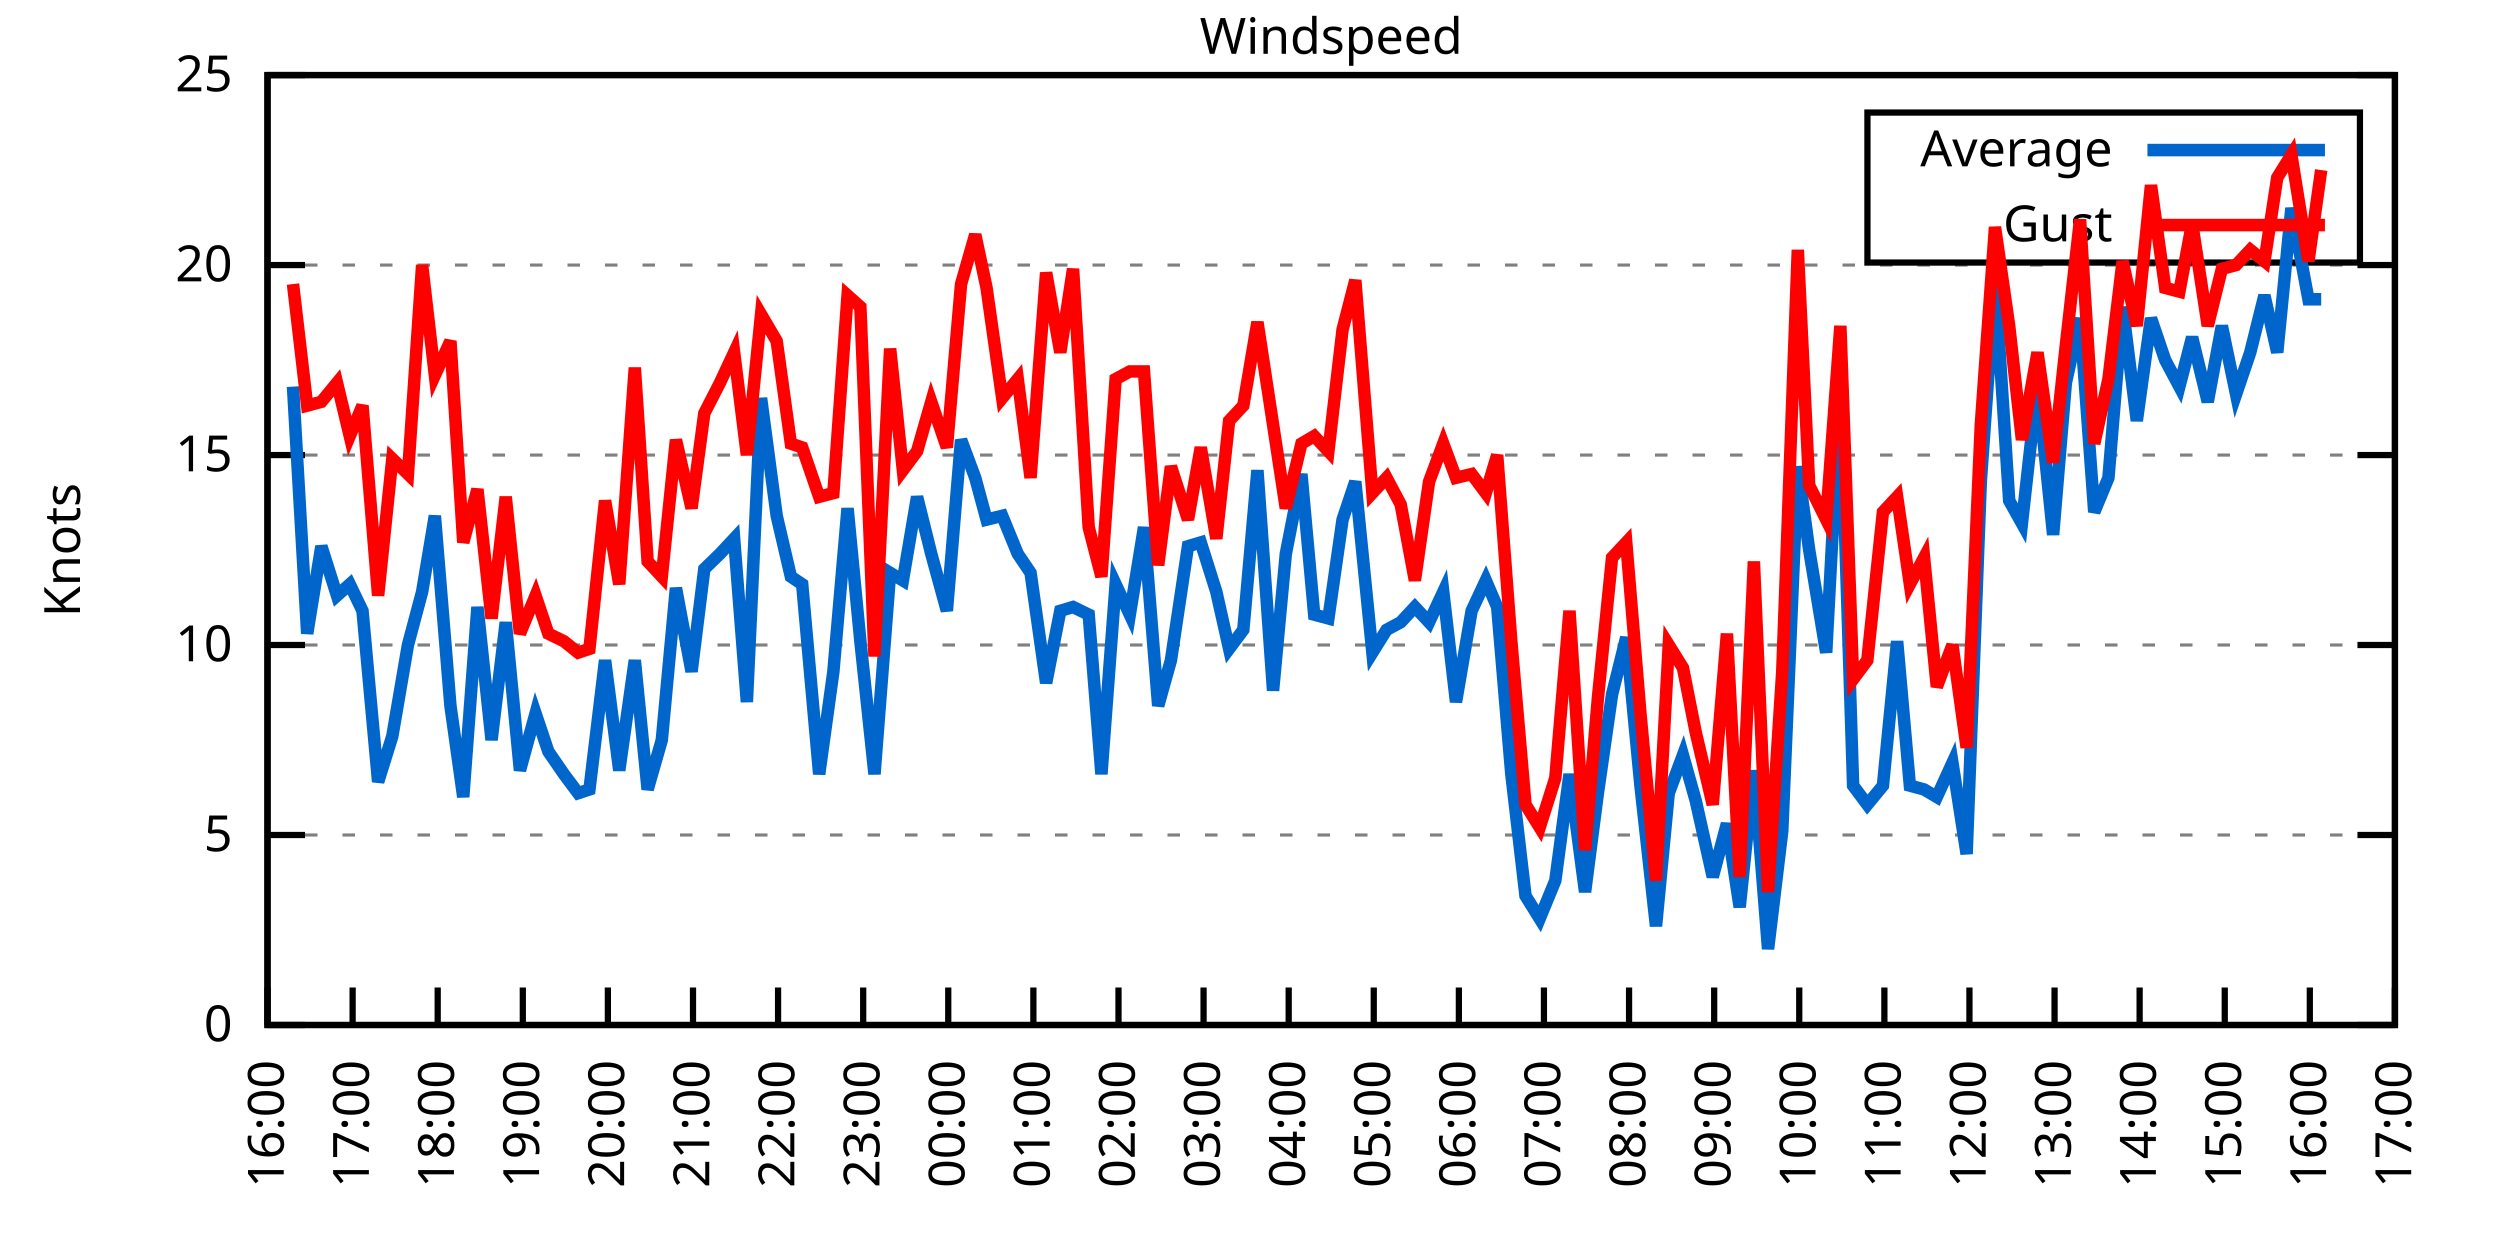
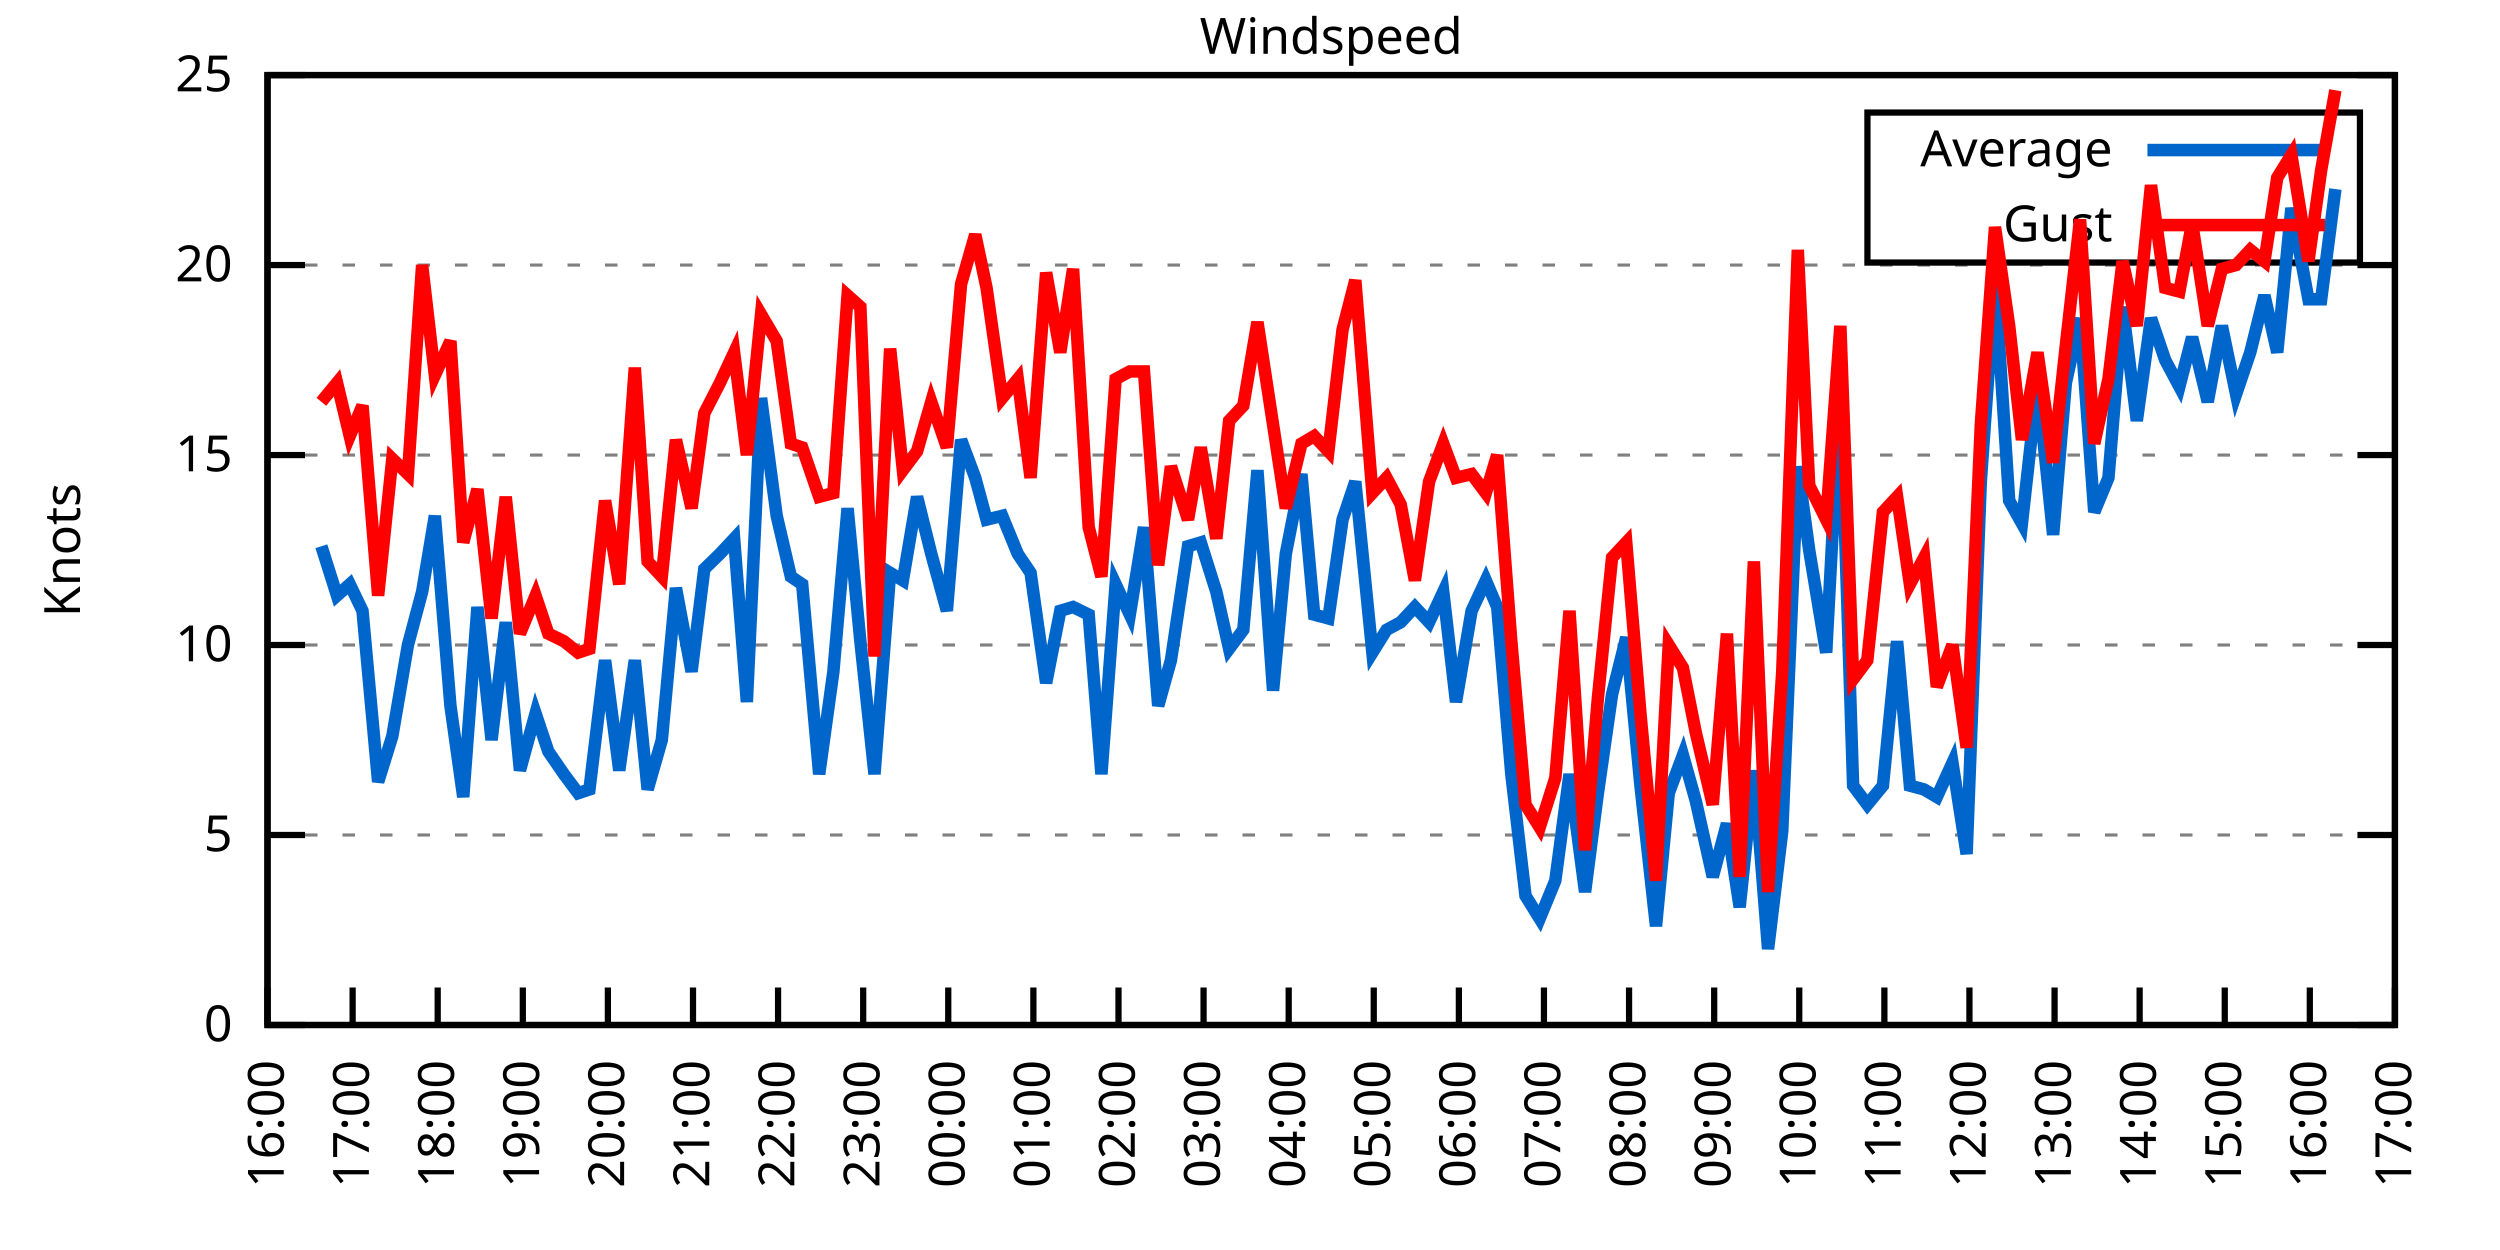
<svg xmlns="http://www.w3.org/2000/svg" xmlns:xlink="http://www.w3.org/1999/xlink" width="400" height="200" viewBox="0 0 400 200">
  <g id="gnuplot_canvas">
    <rect x="0" y="0" width="400" height="200" fill="none" />
    <defs>
      <circle id="gpDot" r="0.5" stroke-width="0.5" stroke="currentColor" />
      <path id="gpPt0" stroke-width="0.333" stroke="currentColor" d="M-1,0 h2 M0,-1 v2" />
      <path id="gpPt1" stroke-width="0.333" stroke="currentColor" d="M-1,-1 L1,1 M1,-1 L-1,1" />
      <path id="gpPt2" stroke-width="0.333" stroke="currentColor" d="M-1,0 L1,0 M0,-1 L0,1 M-1,-1 L1,1 M-1,1 L1,-1" />
      <rect id="gpPt3" stroke-width="0.333" stroke="currentColor" x="-1" y="-1" width="2" height="2" />
      <rect id="gpPt4" stroke-width="0.333" stroke="currentColor" fill="currentColor" x="-1" y="-1" width="2" height="2" />
      <circle id="gpPt5" stroke-width="0.333" stroke="currentColor" cx="0" cy="0" r="1" />
      <use xlink:href="#gpPt5" id="gpPt6" fill="currentColor" stroke="none" />
      <path id="gpPt7" stroke-width="0.333" stroke="currentColor" d="M0,-1.33 L-1.33,0.67 L1.33,0.67 z" />
      <use xlink:href="#gpPt7" id="gpPt8" fill="currentColor" stroke="none" />
      <use xlink:href="#gpPt7" id="gpPt9" stroke="currentColor" transform="rotate(180)" />
      <use xlink:href="#gpPt9" id="gpPt10" fill="currentColor" stroke="none" />
      <use xlink:href="#gpPt3" id="gpPt11" stroke="currentColor" transform="rotate(45)" />
      <use xlink:href="#gpPt11" id="gpPt12" fill="currentColor" stroke="none" />
      <path id="gpPt13" stroke-width="0.333" stroke="currentColor" d="M0,1.330 L1.265,0.411 L0.782,-1.067 L-0.782,-1.076 L-1.265,0.411 z" />
      <use xlink:href="#gpPt13" id="gpPt14" fill="currentColor" stroke="none" />
      <filter id="textbox" filterUnits="objectBoundingBox" x="0" y="0" height="1" width="1">
        <feFlood flood-color="white" flood-opacity="1" result="bgnd" />
        <feComposite in="SourceGraphic" in2="bgnd" operator="atop" />
      </filter>
      <filter id="greybox" filterUnits="objectBoundingBox" x="0" y="0" height="1" width="1">
        <feFlood flood-color="lightgrey" flood-opacity="1" result="grey" />
        <feComposite in="SourceGraphic" in2="grey" operator="atop" />
      </filter>
    </defs>
    <g fill="none" color="white" stroke="currentColor" stroke-width="1.00" stroke-linecap="butt" stroke-linejoin="miter">
</g>
    <g fill="none" color="black" stroke="currentColor" stroke-width="1.00" stroke-linecap="butt" stroke-linejoin="miter">
      <g stroke="none" shape-rendering="crispEdges">
        <polygon fill="rgb(255, 255, 255)" points="42.80,164.00 383.18,164.00 383.18,12.02 42.80,12.02 " />
      </g>
    </g>
    <g fill="none" color="black" stroke="currentColor" stroke-width="1.00" stroke-linecap="butt" stroke-linejoin="miter">
</g>
    <g fill="none" color="black" stroke="black" stroke-width="0.50" stroke-linecap="butt" stroke-linejoin="miter">
</g>
    <g fill="none" color="gray" stroke="currentColor" stroke-width="0.50" stroke-linecap="butt" stroke-linejoin="miter">
      <path stroke="gray" stroke-dasharray="2,4" class="gridline" d="M42.80,164.00 L383.19,164.00  " />
    </g>
    <g fill="none" color="gray" stroke="gray" stroke-width="1.00" stroke-linecap="butt" stroke-linejoin="miter">
</g>
    <g fill="none" color="black" stroke="currentColor" stroke-width="1.00" stroke-linecap="butt" stroke-linejoin="miter">
      <path stroke="black" d="M42.80,164.00 L48.80,164.00 M383.19,164.00 L377.19,164.00  " />
      <g transform="translate(37.20,166.60)" stroke="none" fill="black" font-family="Sans" font-size="8.00" text-anchor="end">
        <text>
          <tspan font-family="Sans"> 0</tspan>
        </text>
      </g>
    </g>
    <g fill="none" color="black" stroke="currentColor" stroke-width="1.00" stroke-linecap="butt" stroke-linejoin="miter">
</g>
    <g fill="none" color="black" stroke="black" stroke-width="0.50" stroke-linecap="butt" stroke-linejoin="miter">
</g>
    <g fill="none" color="gray" stroke="currentColor" stroke-width="0.50" stroke-linecap="butt" stroke-linejoin="miter">
      <path stroke="gray" stroke-dasharray="2,4" class="gridline" d="M42.80,133.60 L383.19,133.60  " />
    </g>
    <g fill="none" color="gray" stroke="gray" stroke-width="1.00" stroke-linecap="butt" stroke-linejoin="miter">
</g>
    <g fill="none" color="black" stroke="currentColor" stroke-width="1.00" stroke-linecap="butt" stroke-linejoin="miter">
      <path stroke="black" d="M42.80,133.60 L48.80,133.60 M383.19,133.60 L377.19,133.60  " />
      <g transform="translate(37.20,136.20)" stroke="none" fill="black" font-family="Sans" font-size="8.00" text-anchor="end">
        <text>
          <tspan font-family="Sans"> 5</tspan>
        </text>
      </g>
    </g>
    <g fill="none" color="black" stroke="currentColor" stroke-width="1.00" stroke-linecap="butt" stroke-linejoin="miter">
</g>
    <g fill="none" color="black" stroke="black" stroke-width="0.50" stroke-linecap="butt" stroke-linejoin="miter">
</g>
    <g fill="none" color="gray" stroke="currentColor" stroke-width="0.50" stroke-linecap="butt" stroke-linejoin="miter">
      <path stroke="gray" stroke-dasharray="2,4" class="gridline" d="M42.80,103.20 L383.19,103.20  " />
    </g>
    <g fill="none" color="gray" stroke="gray" stroke-width="1.00" stroke-linecap="butt" stroke-linejoin="miter">
</g>
    <g fill="none" color="black" stroke="currentColor" stroke-width="1.00" stroke-linecap="butt" stroke-linejoin="miter">
      <path stroke="black" d="M42.80,103.20 L48.80,103.20 M383.19,103.20 L377.19,103.20  " />
      <g transform="translate(37.20,105.80)" stroke="none" fill="black" font-family="Sans" font-size="8.00" text-anchor="end">
        <text>
          <tspan font-family="Sans"> 10</tspan>
        </text>
      </g>
    </g>
    <g fill="none" color="black" stroke="currentColor" stroke-width="1.00" stroke-linecap="butt" stroke-linejoin="miter">
</g>
    <g fill="none" color="black" stroke="black" stroke-width="0.50" stroke-linecap="butt" stroke-linejoin="miter">
</g>
    <g fill="none" color="gray" stroke="currentColor" stroke-width="0.50" stroke-linecap="butt" stroke-linejoin="miter">
      <path stroke="gray" stroke-dasharray="2,4" class="gridline" d="M42.80,72.81 L383.19,72.81  " />
    </g>
    <g fill="none" color="gray" stroke="gray" stroke-width="1.00" stroke-linecap="butt" stroke-linejoin="miter">
</g>
    <g fill="none" color="black" stroke="currentColor" stroke-width="1.00" stroke-linecap="butt" stroke-linejoin="miter">
      <path stroke="black" d="M42.80,72.81 L48.80,72.81 M383.19,72.81 L377.19,72.81  " />
      <g transform="translate(37.20,75.41)" stroke="none" fill="black" font-family="Sans" font-size="8.00" text-anchor="end">
        <text>
          <tspan font-family="Sans"> 15</tspan>
        </text>
      </g>
    </g>
    <g fill="none" color="black" stroke="currentColor" stroke-width="1.00" stroke-linecap="butt" stroke-linejoin="miter">
</g>
    <g fill="none" color="black" stroke="black" stroke-width="0.50" stroke-linecap="butt" stroke-linejoin="miter">
</g>
    <g fill="none" color="gray" stroke="currentColor" stroke-width="0.50" stroke-linecap="butt" stroke-linejoin="miter">
      <path stroke="gray" stroke-dasharray="2,4" class="gridline" d="M42.80,42.41 L383.19,42.41  " />
    </g>
    <g fill="none" color="gray" stroke="gray" stroke-width="1.00" stroke-linecap="butt" stroke-linejoin="miter">
</g>
    <g fill="none" color="black" stroke="currentColor" stroke-width="1.00" stroke-linecap="butt" stroke-linejoin="miter">
      <path stroke="black" d="M42.80,42.41 L48.80,42.41 M383.19,42.41 L377.19,42.41  " />
      <g transform="translate(37.20,45.01)" stroke="none" fill="black" font-family="Sans" font-size="8.00" text-anchor="end">
        <text>
          <tspan font-family="Sans"> 20</tspan>
        </text>
      </g>
    </g>
    <g fill="none" color="black" stroke="currentColor" stroke-width="1.00" stroke-linecap="butt" stroke-linejoin="miter">
</g>
    <g fill="none" color="black" stroke="black" stroke-width="0.50" stroke-linecap="butt" stroke-linejoin="miter">
</g>
    <g fill="none" color="gray" stroke="currentColor" stroke-width="0.50" stroke-linecap="butt" stroke-linejoin="miter">
      <path stroke="gray" stroke-dasharray="2,4" class="gridline" d="M42.80,12.01 L383.19,12.01  " />
    </g>
    <g fill="none" color="gray" stroke="gray" stroke-width="1.00" stroke-linecap="butt" stroke-linejoin="miter">
</g>
    <g fill="none" color="black" stroke="currentColor" stroke-width="1.00" stroke-linecap="butt" stroke-linejoin="miter">
      <path stroke="black" d="M42.80,12.01 L48.80,12.01 M383.19,12.01 L377.19,12.01  " />
      <g transform="translate(37.20,14.61)" stroke="none" fill="black" font-family="Sans" font-size="8.00" text-anchor="end">
        <text>
          <tspan font-family="Sans"> 25</tspan>
        </text>
      </g>
    </g>
    <g fill="none" color="black" stroke="currentColor" stroke-width="1.00" stroke-linecap="butt" stroke-linejoin="miter">
      <path stroke="black" d="M42.80,164.00 L42.80,158.00  " />
      <g transform="translate(45.40,169.60) rotate(270.00)" stroke="none" fill="black" font-family="Sans" font-size="8.00" text-anchor="end">
        <text>
          <tspan font-family="Sans">16:00</tspan>
        </text>
      </g>
    </g>
    <g fill="none" color="black" stroke="currentColor" stroke-width="1.00" stroke-linecap="butt" stroke-linejoin="miter">
      <path stroke="black" d="M56.42,164.00 L56.42,158.00  " />
      <g transform="translate(59.02,169.60) rotate(270.00)" stroke="none" fill="black" font-family="Sans" font-size="8.00" text-anchor="end">
        <text>
          <tspan font-family="Sans">17:00</tspan>
        </text>
      </g>
    </g>
    <g fill="none" color="black" stroke="currentColor" stroke-width="1.00" stroke-linecap="butt" stroke-linejoin="miter">
      <path stroke="black" d="M70.03,164.00 L70.03,158.00  " />
      <g transform="translate(72.63,169.60) rotate(270.00)" stroke="none" fill="black" font-family="Sans" font-size="8.00" text-anchor="end">
        <text>
          <tspan font-family="Sans">18:00</tspan>
        </text>
      </g>
    </g>
    <g fill="none" color="black" stroke="currentColor" stroke-width="1.00" stroke-linecap="butt" stroke-linejoin="miter">
      <path stroke="black" d="M83.65,164.00 L83.65,158.00  " />
      <g transform="translate(86.25,169.60) rotate(270.00)" stroke="none" fill="black" font-family="Sans" font-size="8.00" text-anchor="end">
        <text>
          <tspan font-family="Sans">19:00</tspan>
        </text>
      </g>
    </g>
    <g fill="none" color="black" stroke="currentColor" stroke-width="1.00" stroke-linecap="butt" stroke-linejoin="miter">
      <path stroke="black" d="M97.26,164.00 L97.26,158.00  " />
      <g transform="translate(99.86,169.60) rotate(270.00)" stroke="none" fill="black" font-family="Sans" font-size="8.00" text-anchor="end">
        <text>
          <tspan font-family="Sans">20:00</tspan>
        </text>
      </g>
    </g>
    <g fill="none" color="black" stroke="currentColor" stroke-width="1.00" stroke-linecap="butt" stroke-linejoin="miter">
      <path stroke="black" d="M110.88,164.00 L110.88,158.00  " />
      <g transform="translate(113.48,169.60) rotate(270.00)" stroke="none" fill="black" font-family="Sans" font-size="8.00" text-anchor="end">
        <text>
          <tspan font-family="Sans">21:00</tspan>
        </text>
      </g>
    </g>
    <g fill="none" color="black" stroke="currentColor" stroke-width="1.00" stroke-linecap="butt" stroke-linejoin="miter">
      <path stroke="black" d="M124.49,164.00 L124.49,158.00  " />
      <g transform="translate(127.09,169.60) rotate(270.00)" stroke="none" fill="black" font-family="Sans" font-size="8.00" text-anchor="end">
        <text>
          <tspan font-family="Sans">22:00</tspan>
        </text>
      </g>
    </g>
    <g fill="none" color="black" stroke="currentColor" stroke-width="1.00" stroke-linecap="butt" stroke-linejoin="miter">
      <path stroke="black" d="M138.11,164.00 L138.11,158.00  " />
      <g transform="translate(140.71,169.60) rotate(270.00)" stroke="none" fill="black" font-family="Sans" font-size="8.00" text-anchor="end">
        <text>
          <tspan font-family="Sans">23:00</tspan>
        </text>
      </g>
    </g>
    <g fill="none" color="black" stroke="currentColor" stroke-width="1.00" stroke-linecap="butt" stroke-linejoin="miter">
      <path stroke="black" d="M151.72,164.00 L151.72,158.00  " />
      <g transform="translate(154.32,169.60) rotate(270.00)" stroke="none" fill="black" font-family="Sans" font-size="8.00" text-anchor="end">
        <text>
          <tspan font-family="Sans">00:00</tspan>
        </text>
      </g>
    </g>
    <g fill="none" color="black" stroke="currentColor" stroke-width="1.00" stroke-linecap="butt" stroke-linejoin="miter">
      <path stroke="black" d="M165.34,164.00 L165.34,158.00  " />
      <g transform="translate(167.94,169.60) rotate(270.00)" stroke="none" fill="black" font-family="Sans" font-size="8.00" text-anchor="end">
        <text>
          <tspan font-family="Sans">01:00</tspan>
        </text>
      </g>
    </g>
    <g fill="none" color="black" stroke="currentColor" stroke-width="1.00" stroke-linecap="butt" stroke-linejoin="miter">
      <path stroke="black" d="M178.96,164.00 L178.96,158.00  " />
      <g transform="translate(181.56,169.60) rotate(270.00)" stroke="none" fill="black" font-family="Sans" font-size="8.00" text-anchor="end">
        <text>
          <tspan font-family="Sans">02:00</tspan>
        </text>
      </g>
    </g>
    <g fill="none" color="black" stroke="currentColor" stroke-width="1.00" stroke-linecap="butt" stroke-linejoin="miter">
      <path stroke="black" d="M192.57,164.00 L192.57,158.00  " />
      <g transform="translate(195.17,169.60) rotate(270.00)" stroke="none" fill="black" font-family="Sans" font-size="8.00" text-anchor="end">
        <text>
          <tspan font-family="Sans">03:00</tspan>
        </text>
      </g>
    </g>
    <g fill="none" color="black" stroke="currentColor" stroke-width="1.00" stroke-linecap="butt" stroke-linejoin="miter">
      <path stroke="black" d="M206.19,164.00 L206.19,158.00  " />
      <g transform="translate(208.79,169.60) rotate(270.00)" stroke="none" fill="black" font-family="Sans" font-size="8.00" text-anchor="end">
        <text>
          <tspan font-family="Sans">04:00</tspan>
        </text>
      </g>
    </g>
    <g fill="none" color="black" stroke="currentColor" stroke-width="1.00" stroke-linecap="butt" stroke-linejoin="miter">
      <path stroke="black" d="M219.80,164.00 L219.80,158.00  " />
      <g transform="translate(222.40,169.60) rotate(270.00)" stroke="none" fill="black" font-family="Sans" font-size="8.00" text-anchor="end">
        <text>
          <tspan font-family="Sans">05:00</tspan>
        </text>
      </g>
    </g>
    <g fill="none" color="black" stroke="currentColor" stroke-width="1.00" stroke-linecap="butt" stroke-linejoin="miter">
      <path stroke="black" d="M233.42,164.00 L233.42,158.00  " />
      <g transform="translate(236.02,169.60) rotate(270.00)" stroke="none" fill="black" font-family="Sans" font-size="8.00" text-anchor="end">
        <text>
          <tspan font-family="Sans">06:00</tspan>
        </text>
      </g>
    </g>
    <g fill="none" color="black" stroke="currentColor" stroke-width="1.00" stroke-linecap="butt" stroke-linejoin="miter">
      <path stroke="black" d="M247.03,164.00 L247.03,158.00  " />
      <g transform="translate(249.63,169.60) rotate(270.00)" stroke="none" fill="black" font-family="Sans" font-size="8.00" text-anchor="end">
        <text>
          <tspan font-family="Sans">07:00</tspan>
        </text>
      </g>
    </g>
    <g fill="none" color="black" stroke="currentColor" stroke-width="1.00" stroke-linecap="butt" stroke-linejoin="miter">
      <path stroke="black" d="M260.65,164.00 L260.65,158.00  " />
      <g transform="translate(263.25,169.60) rotate(270.00)" stroke="none" fill="black" font-family="Sans" font-size="8.00" text-anchor="end">
        <text>
          <tspan font-family="Sans">08:00</tspan>
        </text>
      </g>
    </g>
    <g fill="none" color="black" stroke="currentColor" stroke-width="1.00" stroke-linecap="butt" stroke-linejoin="miter">
      <path stroke="black" d="M274.27,164.00 L274.27,158.00  " />
      <g transform="translate(276.87,169.60) rotate(270.00)" stroke="none" fill="black" font-family="Sans" font-size="8.00" text-anchor="end">
        <text>
          <tspan font-family="Sans">09:00</tspan>
        </text>
      </g>
    </g>
    <g fill="none" color="black" stroke="currentColor" stroke-width="1.00" stroke-linecap="butt" stroke-linejoin="miter">
      <path stroke="black" d="M287.88,164.00 L287.88,158.00  " />
      <g transform="translate(290.48,169.60) rotate(270.00)" stroke="none" fill="black" font-family="Sans" font-size="8.00" text-anchor="end">
        <text>
          <tspan font-family="Sans">10:00</tspan>
        </text>
      </g>
    </g>
    <g fill="none" color="black" stroke="currentColor" stroke-width="1.00" stroke-linecap="butt" stroke-linejoin="miter">
      <path stroke="black" d="M301.50,164.00 L301.50,158.00  " />
      <g transform="translate(304.10,169.60) rotate(270.00)" stroke="none" fill="black" font-family="Sans" font-size="8.00" text-anchor="end">
        <text>
          <tspan font-family="Sans">11:00</tspan>
        </text>
      </g>
    </g>
    <g fill="none" color="black" stroke="currentColor" stroke-width="1.00" stroke-linecap="butt" stroke-linejoin="miter">
      <path stroke="black" d="M315.11,164.00 L315.11,158.00  " />
      <g transform="translate(317.71,169.60) rotate(270.00)" stroke="none" fill="black" font-family="Sans" font-size="8.00" text-anchor="end">
        <text>
          <tspan font-family="Sans">12:00</tspan>
        </text>
      </g>
    </g>
    <g fill="none" color="black" stroke="currentColor" stroke-width="1.00" stroke-linecap="butt" stroke-linejoin="miter">
      <path stroke="black" d="M328.73,164.00 L328.73,158.00  " />
      <g transform="translate(331.33,169.60) rotate(270.00)" stroke="none" fill="black" font-family="Sans" font-size="8.00" text-anchor="end">
        <text>
          <tspan font-family="Sans">13:00</tspan>
        </text>
      </g>
    </g>
    <g fill="none" color="black" stroke="currentColor" stroke-width="1.00" stroke-linecap="butt" stroke-linejoin="miter">
      <path stroke="black" d="M342.34,164.00 L342.34,158.00  " />
      <g transform="translate(344.94,169.60) rotate(270.00)" stroke="none" fill="black" font-family="Sans" font-size="8.00" text-anchor="end">
        <text>
          <tspan font-family="Sans">14:00</tspan>
        </text>
      </g>
    </g>
    <g fill="none" color="black" stroke="currentColor" stroke-width="1.00" stroke-linecap="butt" stroke-linejoin="miter">
      <path stroke="black" d="M355.96,164.00 L355.96,158.00  " />
      <g transform="translate(358.56,169.60) rotate(270.00)" stroke="none" fill="black" font-family="Sans" font-size="8.00" text-anchor="end">
        <text>
          <tspan font-family="Sans">15:00</tspan>
        </text>
      </g>
    </g>
    <g fill="none" color="black" stroke="currentColor" stroke-width="1.00" stroke-linecap="butt" stroke-linejoin="miter">
      <path stroke="black" d="M369.57,164.00 L369.57,158.00  " />
      <g transform="translate(372.17,169.60) rotate(270.00)" stroke="none" fill="black" font-family="Sans" font-size="8.00" text-anchor="end">
        <text>
          <tspan font-family="Sans">16:00</tspan>
        </text>
      </g>
    </g>
    <g fill="none" color="black" stroke="currentColor" stroke-width="1.00" stroke-linecap="butt" stroke-linejoin="miter">
      <path stroke="black" d="M383.19,164.00 L383.19,158.00  " />
      <g transform="translate(385.79,169.60) rotate(270.00)" stroke="none" fill="black" font-family="Sans" font-size="8.00" text-anchor="end">
        <text>
          <tspan font-family="Sans">17:00</tspan>
        </text>
      </g>
    </g>
    <g fill="none" color="black" stroke="currentColor" stroke-width="1.00" stroke-linecap="butt" stroke-linejoin="miter">
</g>
    <g fill="none" color="black" stroke="currentColor" stroke-width="1.00" stroke-linecap="butt" stroke-linejoin="miter">
      <path stroke="black" d="M42.80,12.01 L42.80,164.00 L383.19,164.00 L383.19,12.01 L42.80,12.01 Z  " />
    </g>
    <g fill="none" color="black" stroke="currentColor" stroke-width="1.00" stroke-linecap="butt" stroke-linejoin="miter">
</g>
    <g fill="none" color="black" stroke="currentColor" stroke-width="1.00" stroke-linecap="butt" stroke-linejoin="miter">
      <path stroke="black" d="M298.79,42.01 L298.79,18.01 L377.59,18.01 L377.59,42.01 L298.79,42.01 Z  " />
    </g>
    <g id="Windspeed_plot_1">
      <g fill="none" color="white" stroke="black" stroke-width="2.00" stroke-linecap="butt" stroke-linejoin="miter">
</g>
      <g fill="none" color="black" stroke="currentColor" stroke-width="2.00" stroke-linecap="butt" stroke-linejoin="miter">
        <g transform="translate(337.99,26.61)" stroke="none" fill="black" font-family="Sans" font-size="8.00" text-anchor="end">
          <text>
            <tspan font-family="Sans">Average</tspan>
          </text>
        </g>
      </g>
      <g fill="none" color="black" stroke="currentColor" stroke-width="2.00" stroke-linecap="butt" stroke-linejoin="miter">
-         <path stroke="rgb(  0, 102, 204)" d="M343.59,24.01 L371.99,24.01 M46.88,61.86 L49.15,101.38 L51.42,87.40 L53.92,95.30 L55.96,93.48 L58.00,97.73   L60.50,125.09 L62.77,117.80 L65.27,103.20 L67.54,94.69 L69.58,82.53 L72.07,112.93 L74.12,127.52 L76.39,97.12   L78.65,118.40 L80.92,99.56 L83.19,123.27 L85.69,114.15 L87.73,120.23 L90.23,123.87 L92.50,126.91 L94.31,126.31   L96.81,105.64 L99.08,123.27 L101.57,105.64 L103.62,126.31 L105.89,118.40 L108.15,94.08 L110.65,107.46 L112.69,91.04   L115.19,88.61 L117.46,86.18 L119.50,112.32 L121.77,63.69 L124.27,82.53 L126.54,92.26 L128.35,93.48 L131.07,123.87   L133.34,107.46 L135.61,81.32 L137.66,102.60 L139.92,123.87 L142.42,91.65 L144.46,92.87 L146.73,79.49 L149.00,88.61   L151.50,97.73 L153.77,70.37 L156.04,76.45 L157.85,83.14 L160.35,82.53 L162.84,88.61 L164.89,91.65 L167.38,109.28   L169.65,97.73 L171.69,97.12 L174.19,98.34 L176.23,123.87 L178.50,93.48 L180.77,98.34 L183.04,84.36 L185.31,112.93   L187.35,105.64 L190.08,87.40 L192.12,86.79 L194.61,94.69 L196.66,103.81 L198.93,100.77 L201.19,75.24 L203.69,110.50   L205.73,88.61 L208.23,75.85 L210.27,98.34 L212.54,98.95 L214.81,83.14 L216.85,77.06 L219.58,104.42 L221.85,100.77   L224.11,99.56 L226.38,97.12 L228.65,99.56 L230.92,94.69 L232.96,112.32 L235.46,97.73 L237.73,92.87 L239.55,97.12   L241.81,123.87 L244.08,143.33 L246.35,146.98 L248.85,140.90 L251.12,123.87 L253.61,142.72 L255.66,126.91 L257.93,111.11   L260.20,101.99 L262.47,125.70 L264.96,148.19 L267.00,126.91 L269.27,120.83 L271.32,128.13 L274.04,140.29 L276.31,131.78   L278.35,145.15 L280.62,123.27 L282.89,151.84 L285.16,132.99 L287.65,74.63 L289.47,88.00 L292.19,104.42 L294.46,61.86   L296.50,125.70 L298.77,128.74 L301.27,125.70 L303.54,102.60 L305.58,125.70 L307.85,126.31 L309.89,127.52 L312.39,122.05   L314.66,136.64 L316.93,77.06 L319.20,44.84 L321.47,80.10 L323.51,83.75 L326.00,61.25 L328.50,85.57 L330.54,61.25   L332.81,50.92 L335.08,81.93 L337.35,76.45 L339.62,49.10 L341.89,67.33 L344.16,50.92 L346.43,57.61 L348.70,61.86   L350.74,53.96 L353.24,64.29 L355.50,52.14 L357.77,63.08 L360.04,56.39 L362.31,47.27 L364.36,56.39 L366.62,33.29   L369.35,47.88 L371.39,47.88  " />
+         <path stroke="rgb(  0, 102, 204)" d="M343.59,24.01 L371.99,24.01 M51.42,87.40 L53.92,95.30 L55.96,93.48 L58.00,97.73 L60.50,125.09 L62.77,117.80   L65.27,103.20 L67.54,94.69 L69.58,82.53 L72.07,112.93 L74.12,127.52 L76.39,97.12 L78.65,118.40 L80.92,99.56   L83.19,123.27 L85.69,114.15 L87.73,120.23 L90.23,123.87 L92.50,126.91 L94.31,126.31 L96.81,105.64 L99.08,123.27   L101.57,105.64 L103.62,126.31 L105.89,118.40 L108.15,94.08 L110.65,107.46 L112.69,91.04 L115.19,88.61 L117.46,86.18   L119.50,112.32 L121.77,63.69 L124.27,82.53 L126.54,92.26 L128.35,93.48 L131.07,123.87 L133.34,107.46 L135.61,81.32   L137.66,102.60 L139.92,123.87 L142.42,91.65 L144.46,92.87 L146.73,79.49 L149.00,88.61 L151.50,97.73 L153.77,70.37   L156.04,76.45 L157.85,83.14 L160.35,82.53 L162.84,88.61 L164.89,91.65 L167.38,109.28 L169.65,97.73 L171.69,97.12   L174.19,98.34 L176.23,123.87 L178.50,93.48 L180.77,98.34 L183.04,84.36 L185.31,112.93 L187.35,105.64 L190.08,87.40   L192.12,86.79 L194.61,94.69 L196.66,103.81 L198.93,100.77 L201.19,75.24 L203.69,110.50 L205.73,88.61 L208.23,75.85   L210.27,98.34 L212.54,98.95 L214.81,83.14 L216.85,77.06 L219.58,104.42 L221.85,100.77 L224.11,99.56 L226.38,97.12   L228.65,99.56 L230.92,94.69 L232.96,112.32 L235.46,97.73 L237.73,92.87 L239.55,97.12 L241.81,123.87 L244.08,143.33   L246.35,146.98 L248.85,140.90 L251.12,123.87 L253.61,142.72 L255.66,126.91 L257.93,111.11 L260.20,101.99 L262.47,125.70   L264.96,148.19 L267.00,126.91 L269.27,120.83 L271.32,128.13 L274.04,140.29 L276.31,131.78 L278.35,145.15 L280.62,123.27   L282.89,151.84 L285.16,132.99 L287.65,74.63 L289.47,88.00 L292.19,104.42 L294.46,61.86 L296.50,125.70 L298.77,128.74   L301.27,125.70 L303.54,102.60 L305.58,125.70 L307.85,126.31 L309.89,127.52 L312.39,122.05 L314.66,136.64 L316.93,77.06   L319.20,44.84 L321.47,80.10 L323.51,83.75 L326.00,61.25 L328.50,85.57 L330.54,61.25 L332.81,50.92 L335.08,81.93   L337.35,76.45 L339.62,49.10 L341.89,67.33 L344.16,50.92 L346.43,57.61 L348.70,61.86 L350.74,53.96 L353.24,64.29   L355.50,52.14 L357.77,63.08 L360.04,56.39 L362.31,47.27 L364.36,56.39 L366.62,33.29 L369.35,47.88 L371.39,47.88   L373.66,30.25  " />
      </g>
    </g>
    <g id="Windspeed_plot_2">
      <g fill="none" color="black" stroke="currentColor" stroke-width="2.00" stroke-linecap="butt" stroke-linejoin="miter">
        <g transform="translate(337.99,38.61)" stroke="none" fill="black" font-family="Sans" font-size="8.00" text-anchor="end">
          <text>
            <tspan font-family="Sans">Gust</tspan>
          </text>
        </g>
      </g>
      <g fill="none" color="black" stroke="currentColor" stroke-width="2.00" stroke-linecap="butt" stroke-linejoin="miter">
-         <path stroke="rgb(255,   0,   0)" d="M343.59,36.01 L371.99,36.01 M46.88,45.45 L49.15,64.90 L51.42,64.29 L53.92,61.25 L55.96,69.77 L58.00,64.90   L60.50,95.30 L62.77,73.41 L65.27,75.85 L67.54,42.41 L69.58,60.04 L72.07,54.57 L74.12,86.79 L76.39,78.28   L78.65,98.95 L80.92,79.49 L83.19,101.38 L85.69,95.30 L87.73,101.38 L90.23,102.60 L92.50,104.42 L94.31,103.81   L96.81,80.10 L99.08,93.48 L101.57,58.82 L103.62,89.83 L105.89,92.26 L108.15,70.37 L110.65,81.32 L112.69,66.12   L115.19,61.25 L117.46,56.39 L119.50,72.81 L121.77,50.31 L124.27,54.57 L126.54,70.98 L128.35,71.59 L131.07,79.49   L133.34,78.89 L135.61,47.27 L137.66,49.10 L139.92,105.03 L142.42,55.78 L144.46,75.24 L146.73,72.20 L149.00,64.29   L151.50,71.59 L153.77,45.45 L156.04,37.54 L157.85,46.06 L160.35,63.69 L162.84,60.65 L164.89,76.45 L167.38,43.62   L169.65,56.39 L171.69,43.02 L174.19,84.36 L176.23,92.26 L178.50,60.65 L180.77,59.43 L183.04,59.43 L185.31,90.44   L187.35,74.63 L190.08,83.14 L192.12,71.59 L194.61,86.18 L196.66,67.33 L198.93,64.90 L201.19,51.53 L203.69,67.94   L205.73,81.32 L208.23,70.98 L210.27,69.77 L212.54,72.20 L214.81,52.74 L216.85,44.84 L219.58,78.89 L221.85,76.45   L224.11,80.71 L226.38,92.87 L228.65,77.06 L230.92,70.98 L232.96,76.45 L235.46,75.85 L237.73,78.89 L239.55,72.81   L241.81,102.60 L244.08,128.74 L246.35,132.39 L248.85,124.48 L251.12,97.73 L253.61,136.03 L255.66,111.72 L257.93,89.22   L260.20,86.79 L262.47,114.15 L264.96,140.90 L267.00,103.20 L269.27,106.85 L271.32,117.19 L274.04,128.74 L276.31,101.38   L278.35,140.29 L280.62,89.83 L282.89,142.72 L285.16,107.46 L287.65,39.98 L289.47,77.67 L292.19,83.14 L294.46,52.14   L296.50,108.68 L298.77,105.64 L301.27,81.93 L303.54,79.49 L305.58,93.48 L307.85,89.22 L309.89,109.89 L312.39,103.20   L314.66,119.62 L316.93,67.94 L319.20,36.33 L321.47,52.14 L323.51,70.37 L326.00,56.39 L328.50,74.02 L330.54,55.18   L332.81,35.11 L335.08,70.98 L337.35,60.65 L339.62,41.80 L341.89,52.14 L344.16,29.64 L346.43,46.06 L348.70,46.66   L350.74,35.72 L353.24,52.14 L355.50,43.02 L357.77,42.41 L360.04,39.98 L362.31,41.80 L364.36,28.42 L366.62,24.78   L369.35,41.80 L371.39,27.21  " />
+         <path stroke="rgb(255,   0,   0)" d="M343.59,36.01 L371.99,36.01 M51.42,64.29 L53.92,61.25 L55.96,69.77 L58.00,64.90 L60.50,95.30 L62.77,73.41   L65.27,75.85 L67.54,42.41 L69.58,60.04 L72.07,54.57 L74.12,86.79 L76.39,78.28 L78.65,98.95 L80.92,79.49   L83.19,101.38 L85.69,95.30 L87.73,101.38 L90.23,102.60 L92.50,104.42 L94.31,103.81 L96.81,80.10 L99.08,93.48   L101.57,58.82 L103.62,89.83 L105.89,92.26 L108.15,70.37 L110.65,81.32 L112.69,66.12 L115.19,61.25 L117.46,56.39   L119.50,72.81 L121.77,50.31 L124.27,54.57 L126.54,70.98 L128.35,71.59 L131.07,79.49 L133.34,78.89 L135.61,47.27   L137.66,49.10 L139.92,105.03 L142.42,55.78 L144.46,75.24 L146.73,72.20 L149.00,64.29 L151.50,71.59 L153.77,45.45   L156.04,37.54 L157.85,46.06 L160.35,63.69 L162.84,60.65 L164.89,76.45 L167.38,43.62 L169.65,56.39 L171.69,43.02   L174.19,84.36 L176.23,92.26 L178.50,60.65 L180.77,59.43 L183.04,59.43 L185.31,90.44 L187.35,74.63 L190.08,83.14   L192.12,71.59 L194.61,86.18 L196.66,67.33 L198.93,64.90 L201.19,51.53 L203.69,67.94 L205.73,81.32 L208.23,70.98   L210.27,69.77 L212.54,72.20 L214.81,52.74 L216.85,44.84 L219.58,78.89 L221.85,76.45 L224.11,80.71 L226.38,92.87   L228.65,77.06 L230.92,70.98 L232.96,76.45 L235.46,75.85 L237.73,78.89 L239.55,72.81 L241.81,102.60 L244.08,128.74   L246.35,132.39 L248.85,124.48 L251.12,97.73 L253.61,136.03 L255.66,111.72 L257.93,89.22 L260.20,86.79 L262.47,114.15   L264.96,140.90 L267.00,103.20 L269.27,106.85 L271.32,117.19 L274.04,128.74 L276.31,101.38 L278.35,140.29 L280.62,89.83   L282.89,142.72 L285.16,107.46 L287.65,39.98 L289.47,77.67 L292.19,83.14 L294.46,52.14 L296.50,108.68 L298.77,105.64   L301.27,81.93 L303.54,79.49 L305.58,93.48 L307.85,89.22 L309.89,109.89 L312.39,103.20 L314.66,119.62 L316.93,67.94   L319.20,36.33 L321.47,52.14 L323.51,70.37 L326.00,56.39 L328.50,74.02 L330.54,55.18 L332.81,35.11 L335.08,70.98   L337.35,60.65 L339.62,41.80 L341.89,52.14 L344.16,29.64 L346.43,46.06 L348.70,46.66 L350.74,35.72 L353.24,52.14   L355.50,43.02 L357.77,42.41 L360.04,39.98 L362.31,41.80 L364.36,28.42 L366.62,24.78 L369.35,41.80 L371.39,27.21   L373.66,14.44  " />
      </g>
    </g>
    <g fill="none" color="black" stroke="currentColor" stroke-width="2.00" stroke-linecap="butt" stroke-linejoin="miter">
</g>
    <g fill="none" color="black" stroke="black" stroke-width="1.00" stroke-linecap="butt" stroke-linejoin="miter">
</g>
    <g fill="none" color="black" stroke="currentColor" stroke-width="1.00" stroke-linecap="butt" stroke-linejoin="miter">
      <path stroke="black" d="M42.80,12.01 L42.80,164.00 L383.19,164.00 L383.19,12.01 L42.80,12.01 Z  " />
      <g transform="translate(12.80,88.01) rotate(270.00)" stroke="none" fill="black" font-family="Sans" font-size="8.00" text-anchor="middle">
        <text>
          <tspan font-family="Sans">Knots</tspan>
        </text>
      </g>
    </g>
    <g fill="none" color="black" stroke="currentColor" stroke-width="1.00" stroke-linecap="butt" stroke-linejoin="miter">
</g>
    <g fill="none" color="black" stroke="currentColor" stroke-width="1.00" stroke-linecap="butt" stroke-linejoin="miter">
      <g transform="translate(212.99,8.61)" stroke="none" fill="black" font-family="Sans" font-size="8.00" text-anchor="middle">
        <text>
          <tspan font-family="Sans">Windspeed</tspan>
        </text>
      </g>
    </g>
    <g fill="none" color="black" stroke="currentColor" stroke-width="1.00" stroke-linecap="butt" stroke-linejoin="miter">
</g>
  </g>
</svg>
